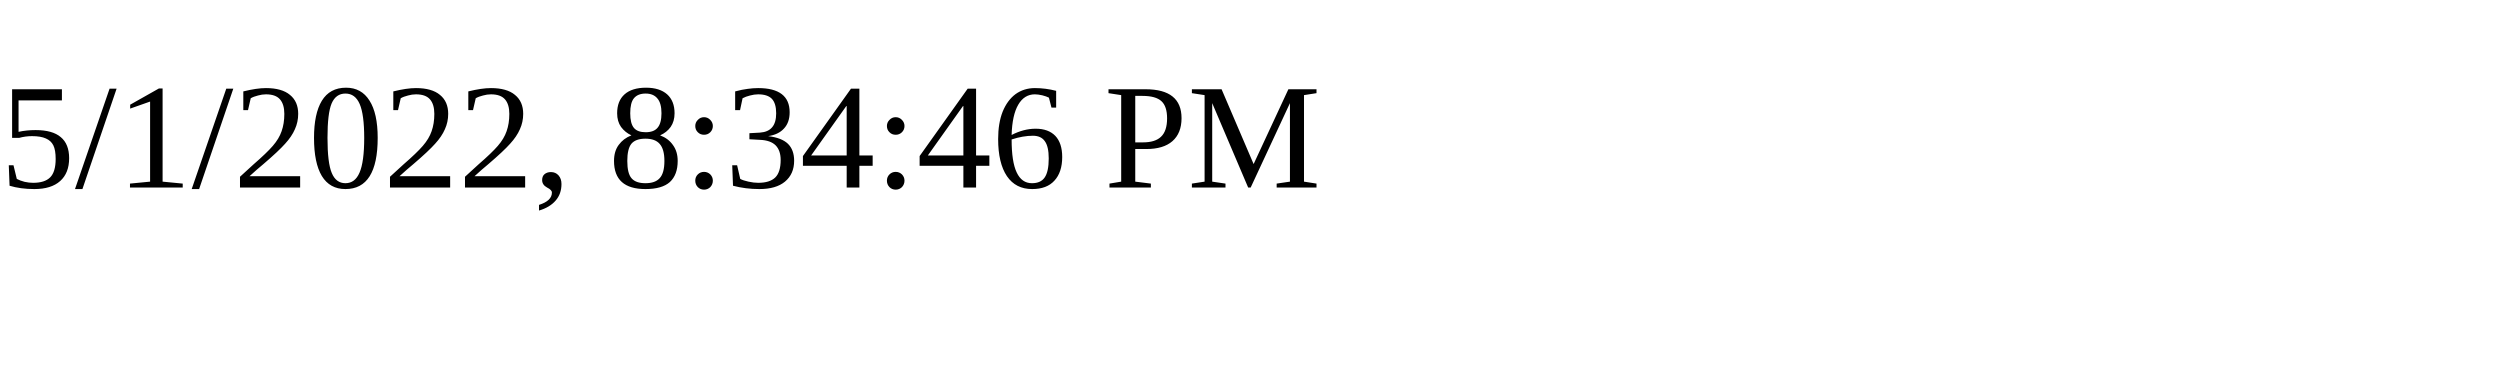
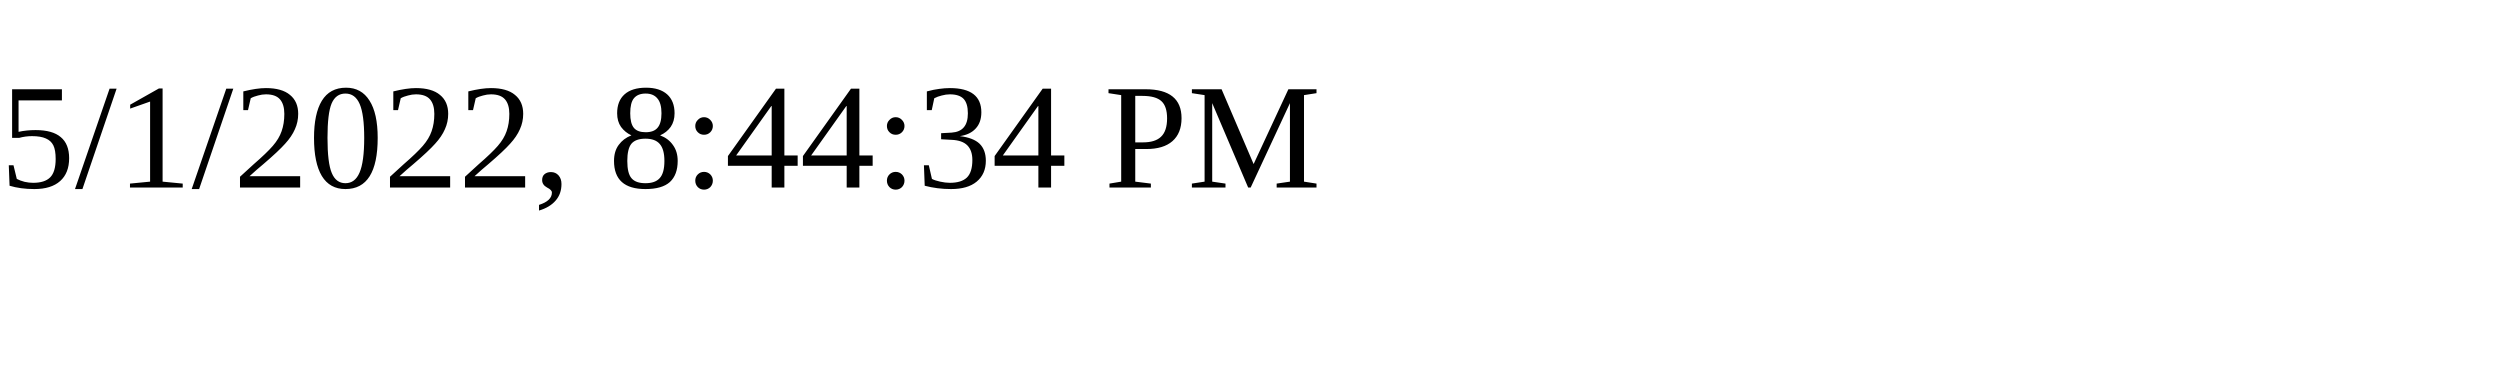
<svg xmlns="http://www.w3.org/2000/svg" height="30" width="200">
-   <text x="0" y="15">5/1/2022, 8:34:46 PM</text>
+   <text x="0" y="15">5/1/2022, 8:44:34 PM</text>
</svg>
